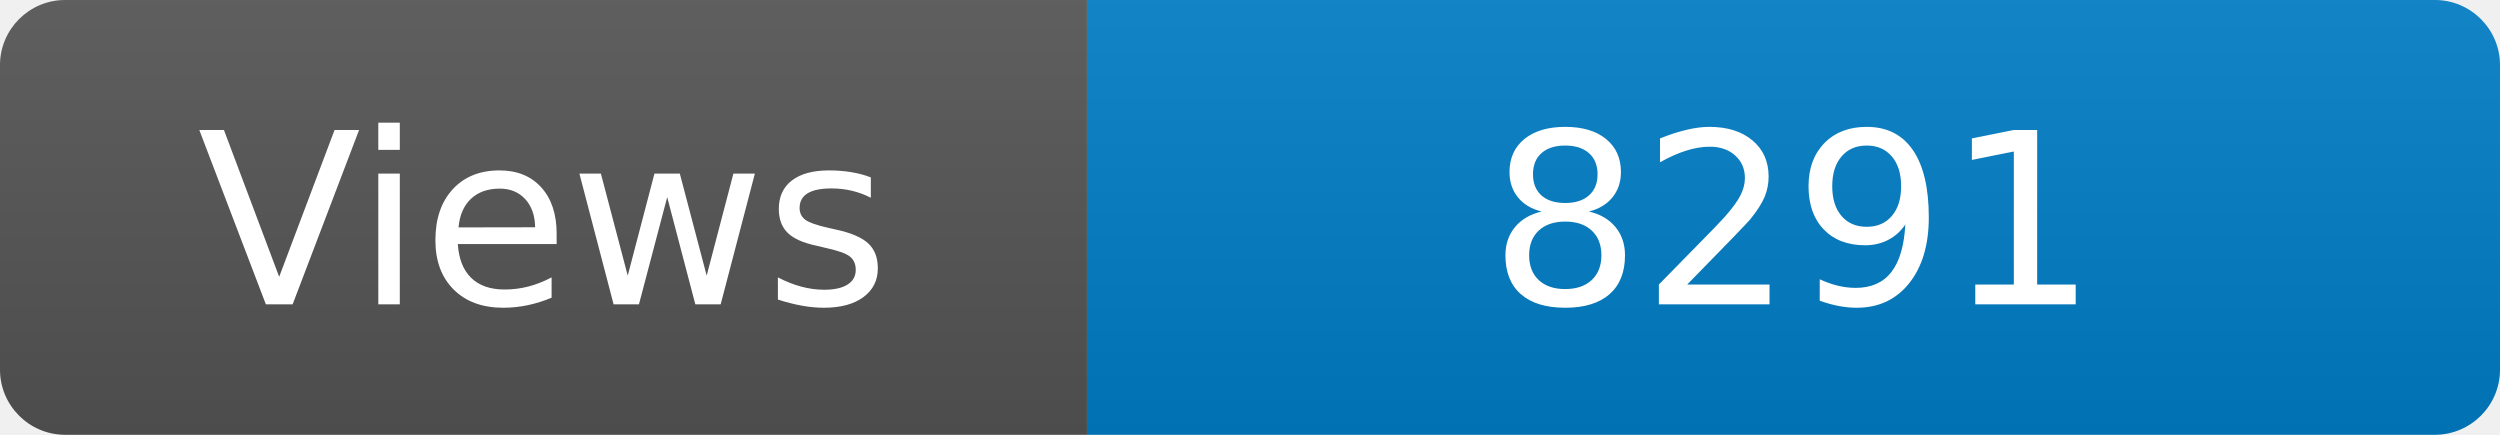
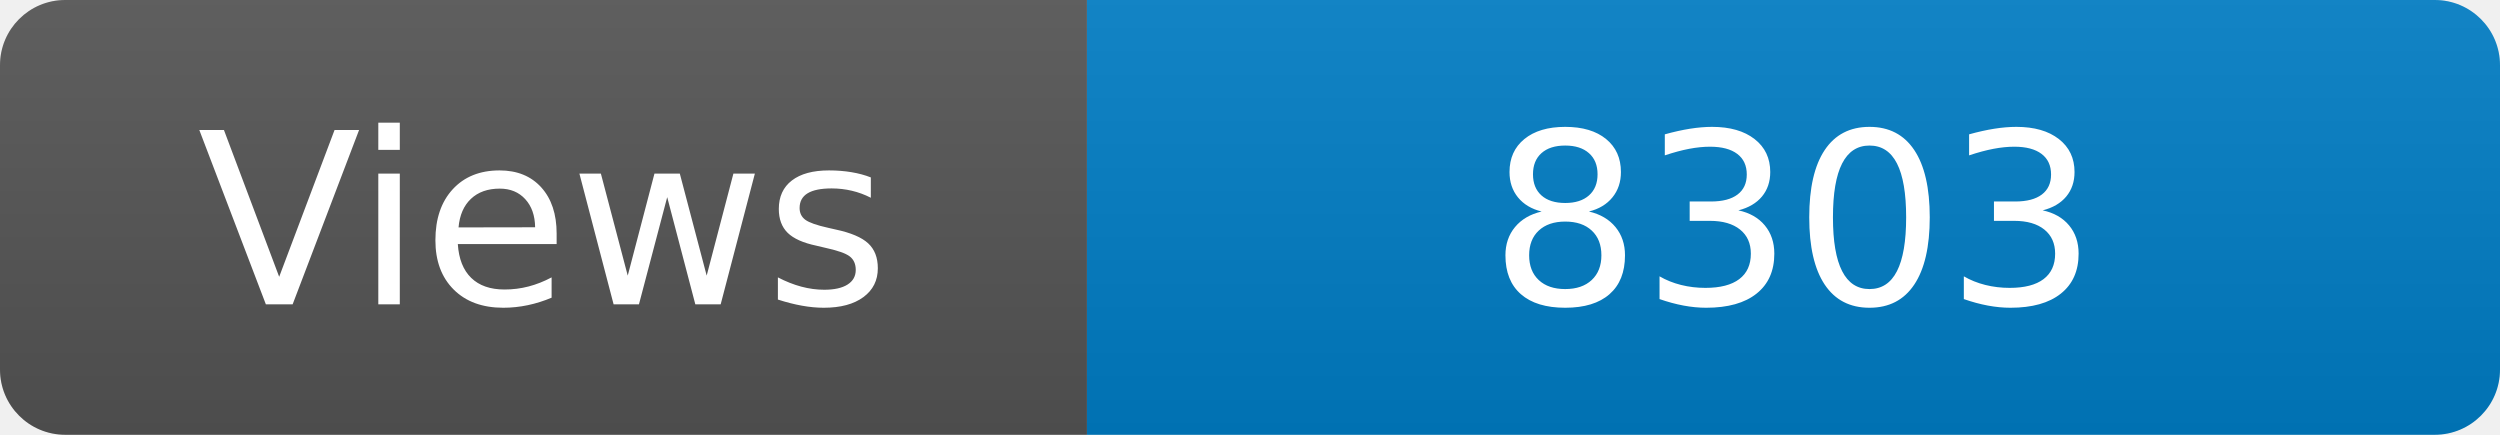
<svg xmlns="http://www.w3.org/2000/svg" width="115" height="20" role="img" aria-label="Maintained?: yes">
  <linearGradient id="s" x2="0" y2="100%">
    <stop offset="0" stop-color="#bbb" stop-opacity=".1" />
    <stop offset="1" stop-opacity=".1" />
  </linearGradient>
  <clipPath id="r">
    <rect width="115" height="20" rx="3" fill="#fff" />
  </clipPath>
  <g clip-path="url(#r)">
    <rect width="50" height="20" fill="#555" />
    <rect x="50" width="160" height="20" fill="#007ec6" />
    <rect width="115" height="20" fill="url(#s)" />
  </g>
  <g fill="#fff" text-anchor="middle" font-family="Verdana,Geneva,DejaVu Sans,sans-serif" font-size="110">
    <text x="250" y="140" transform="scale(.1)" fill="#fff">Views</text>
-     <text x="825" y="140" transform="scale(.1)" fill="#fff">8291</text>
+     <text x="825" y="140" transform="scale(.1)" fill="#fff">8303</text>
  </g>
</svg>
